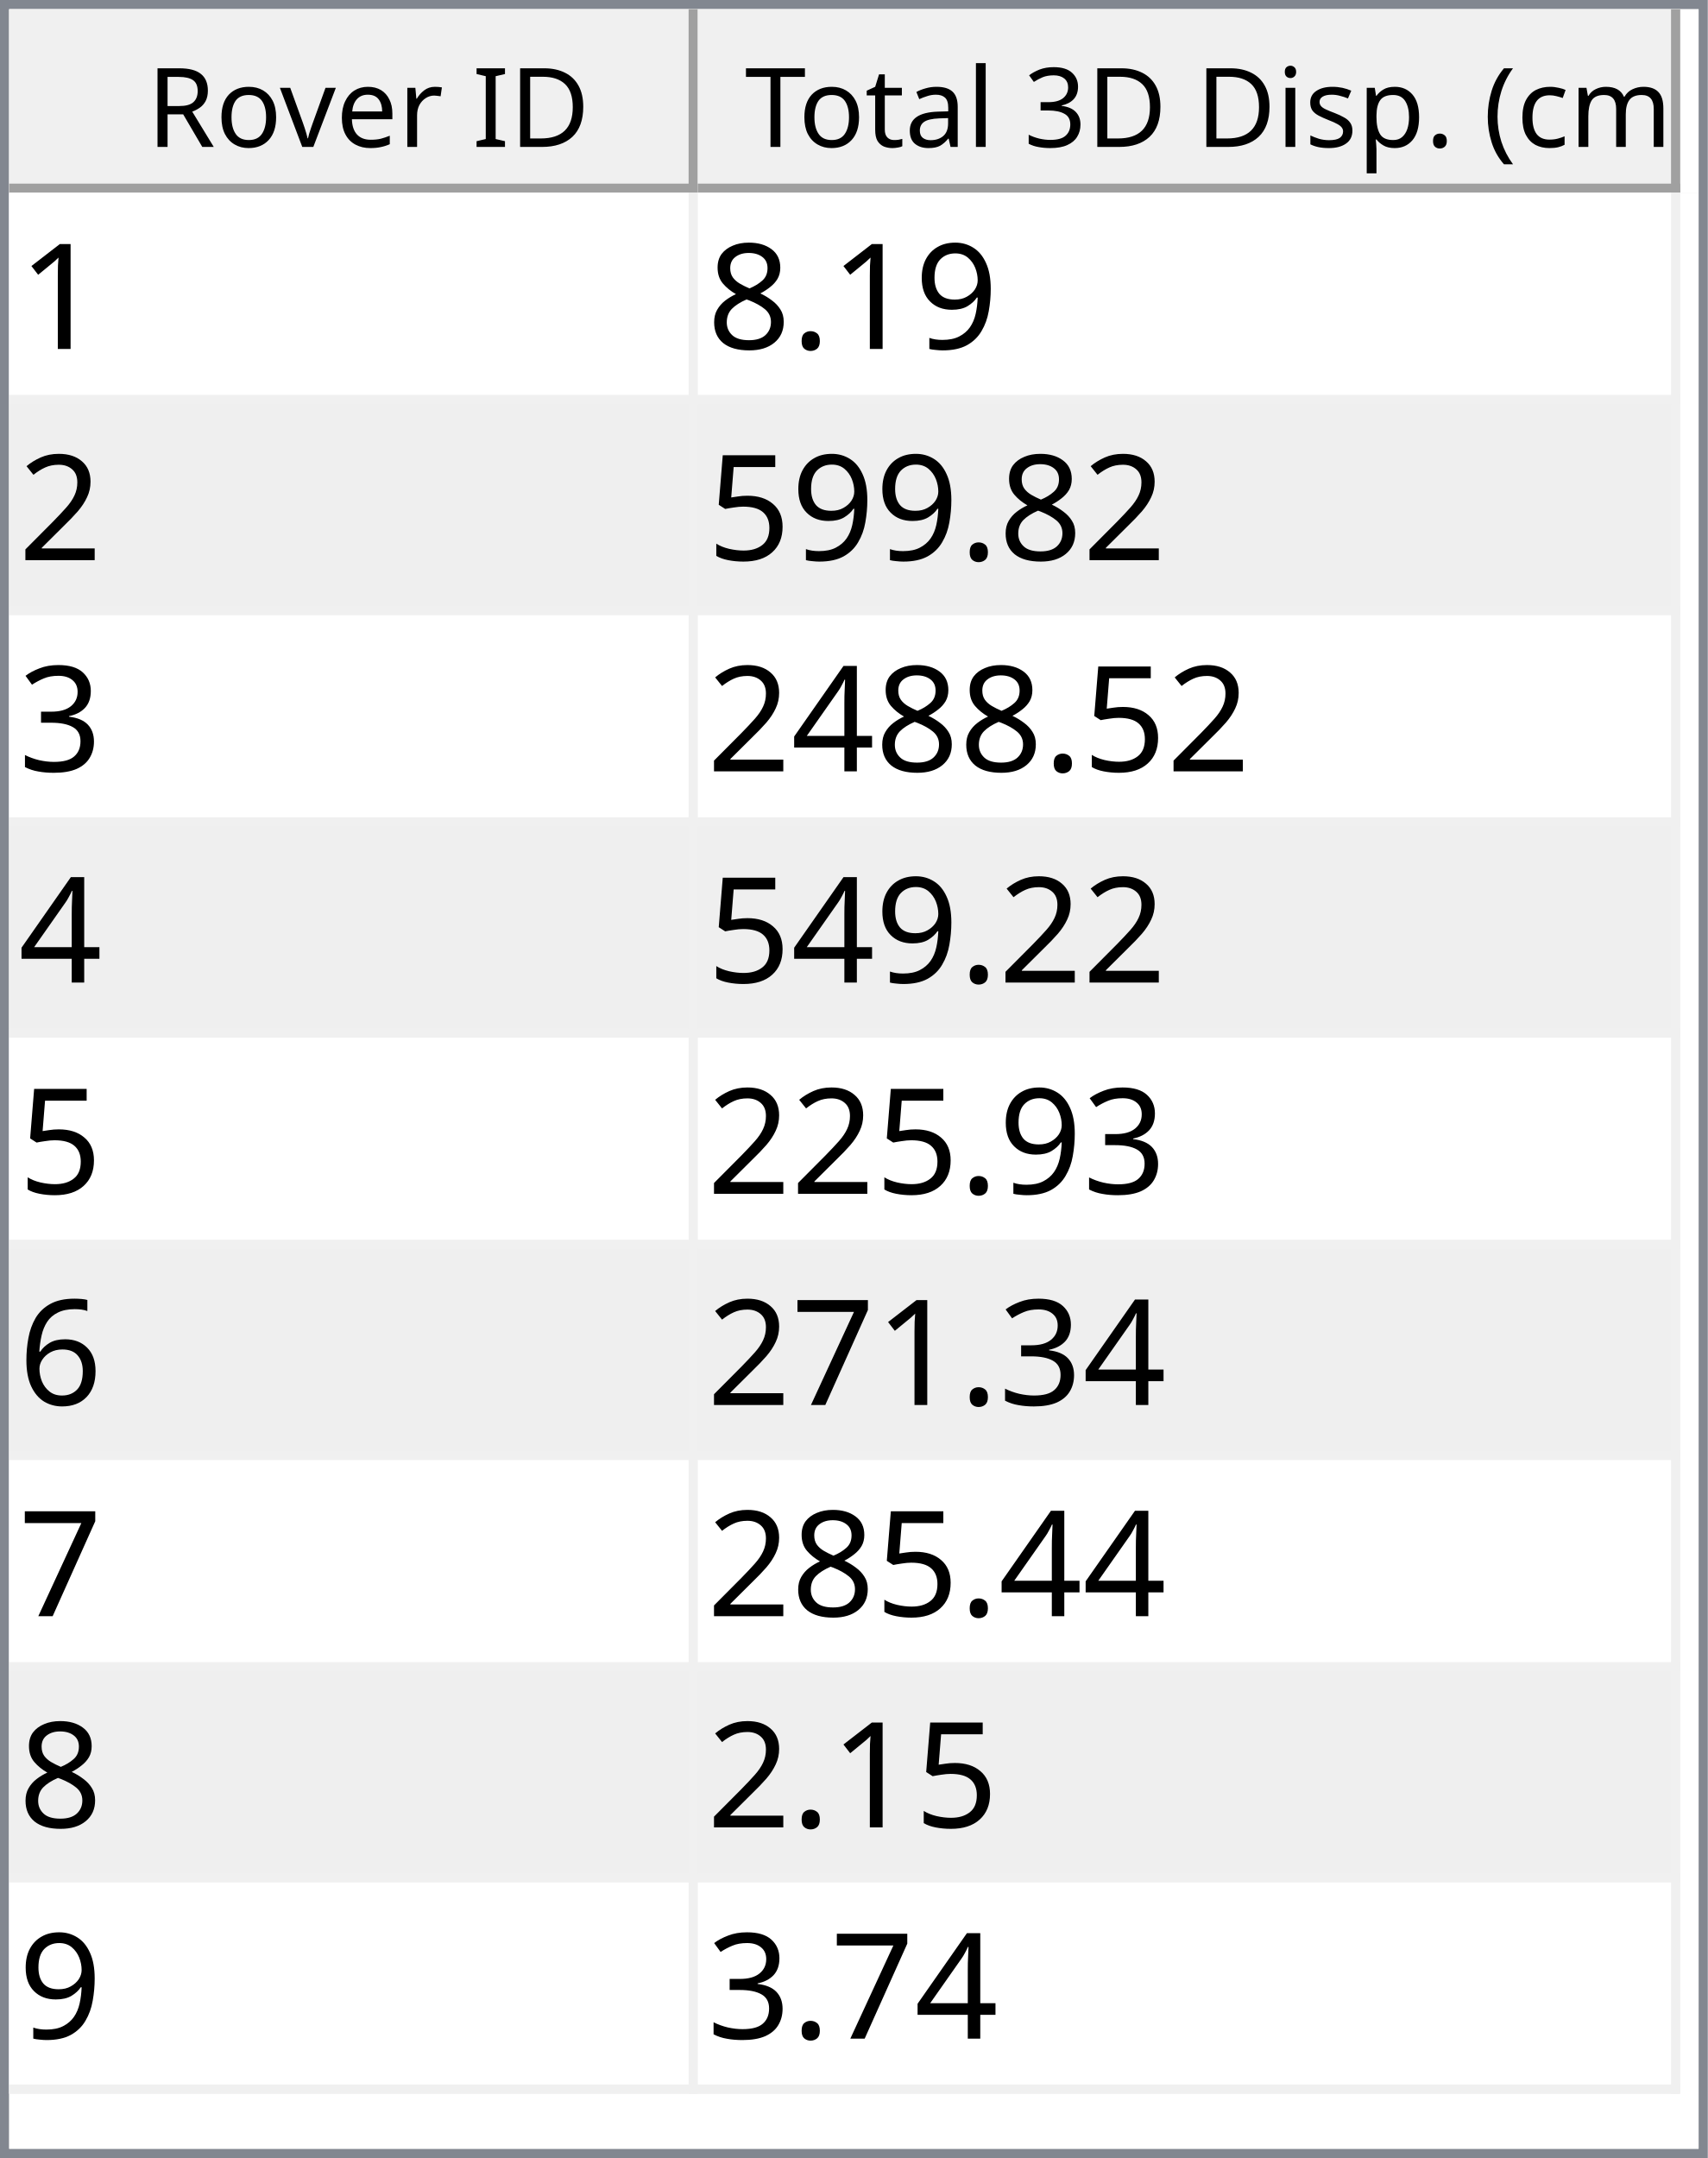
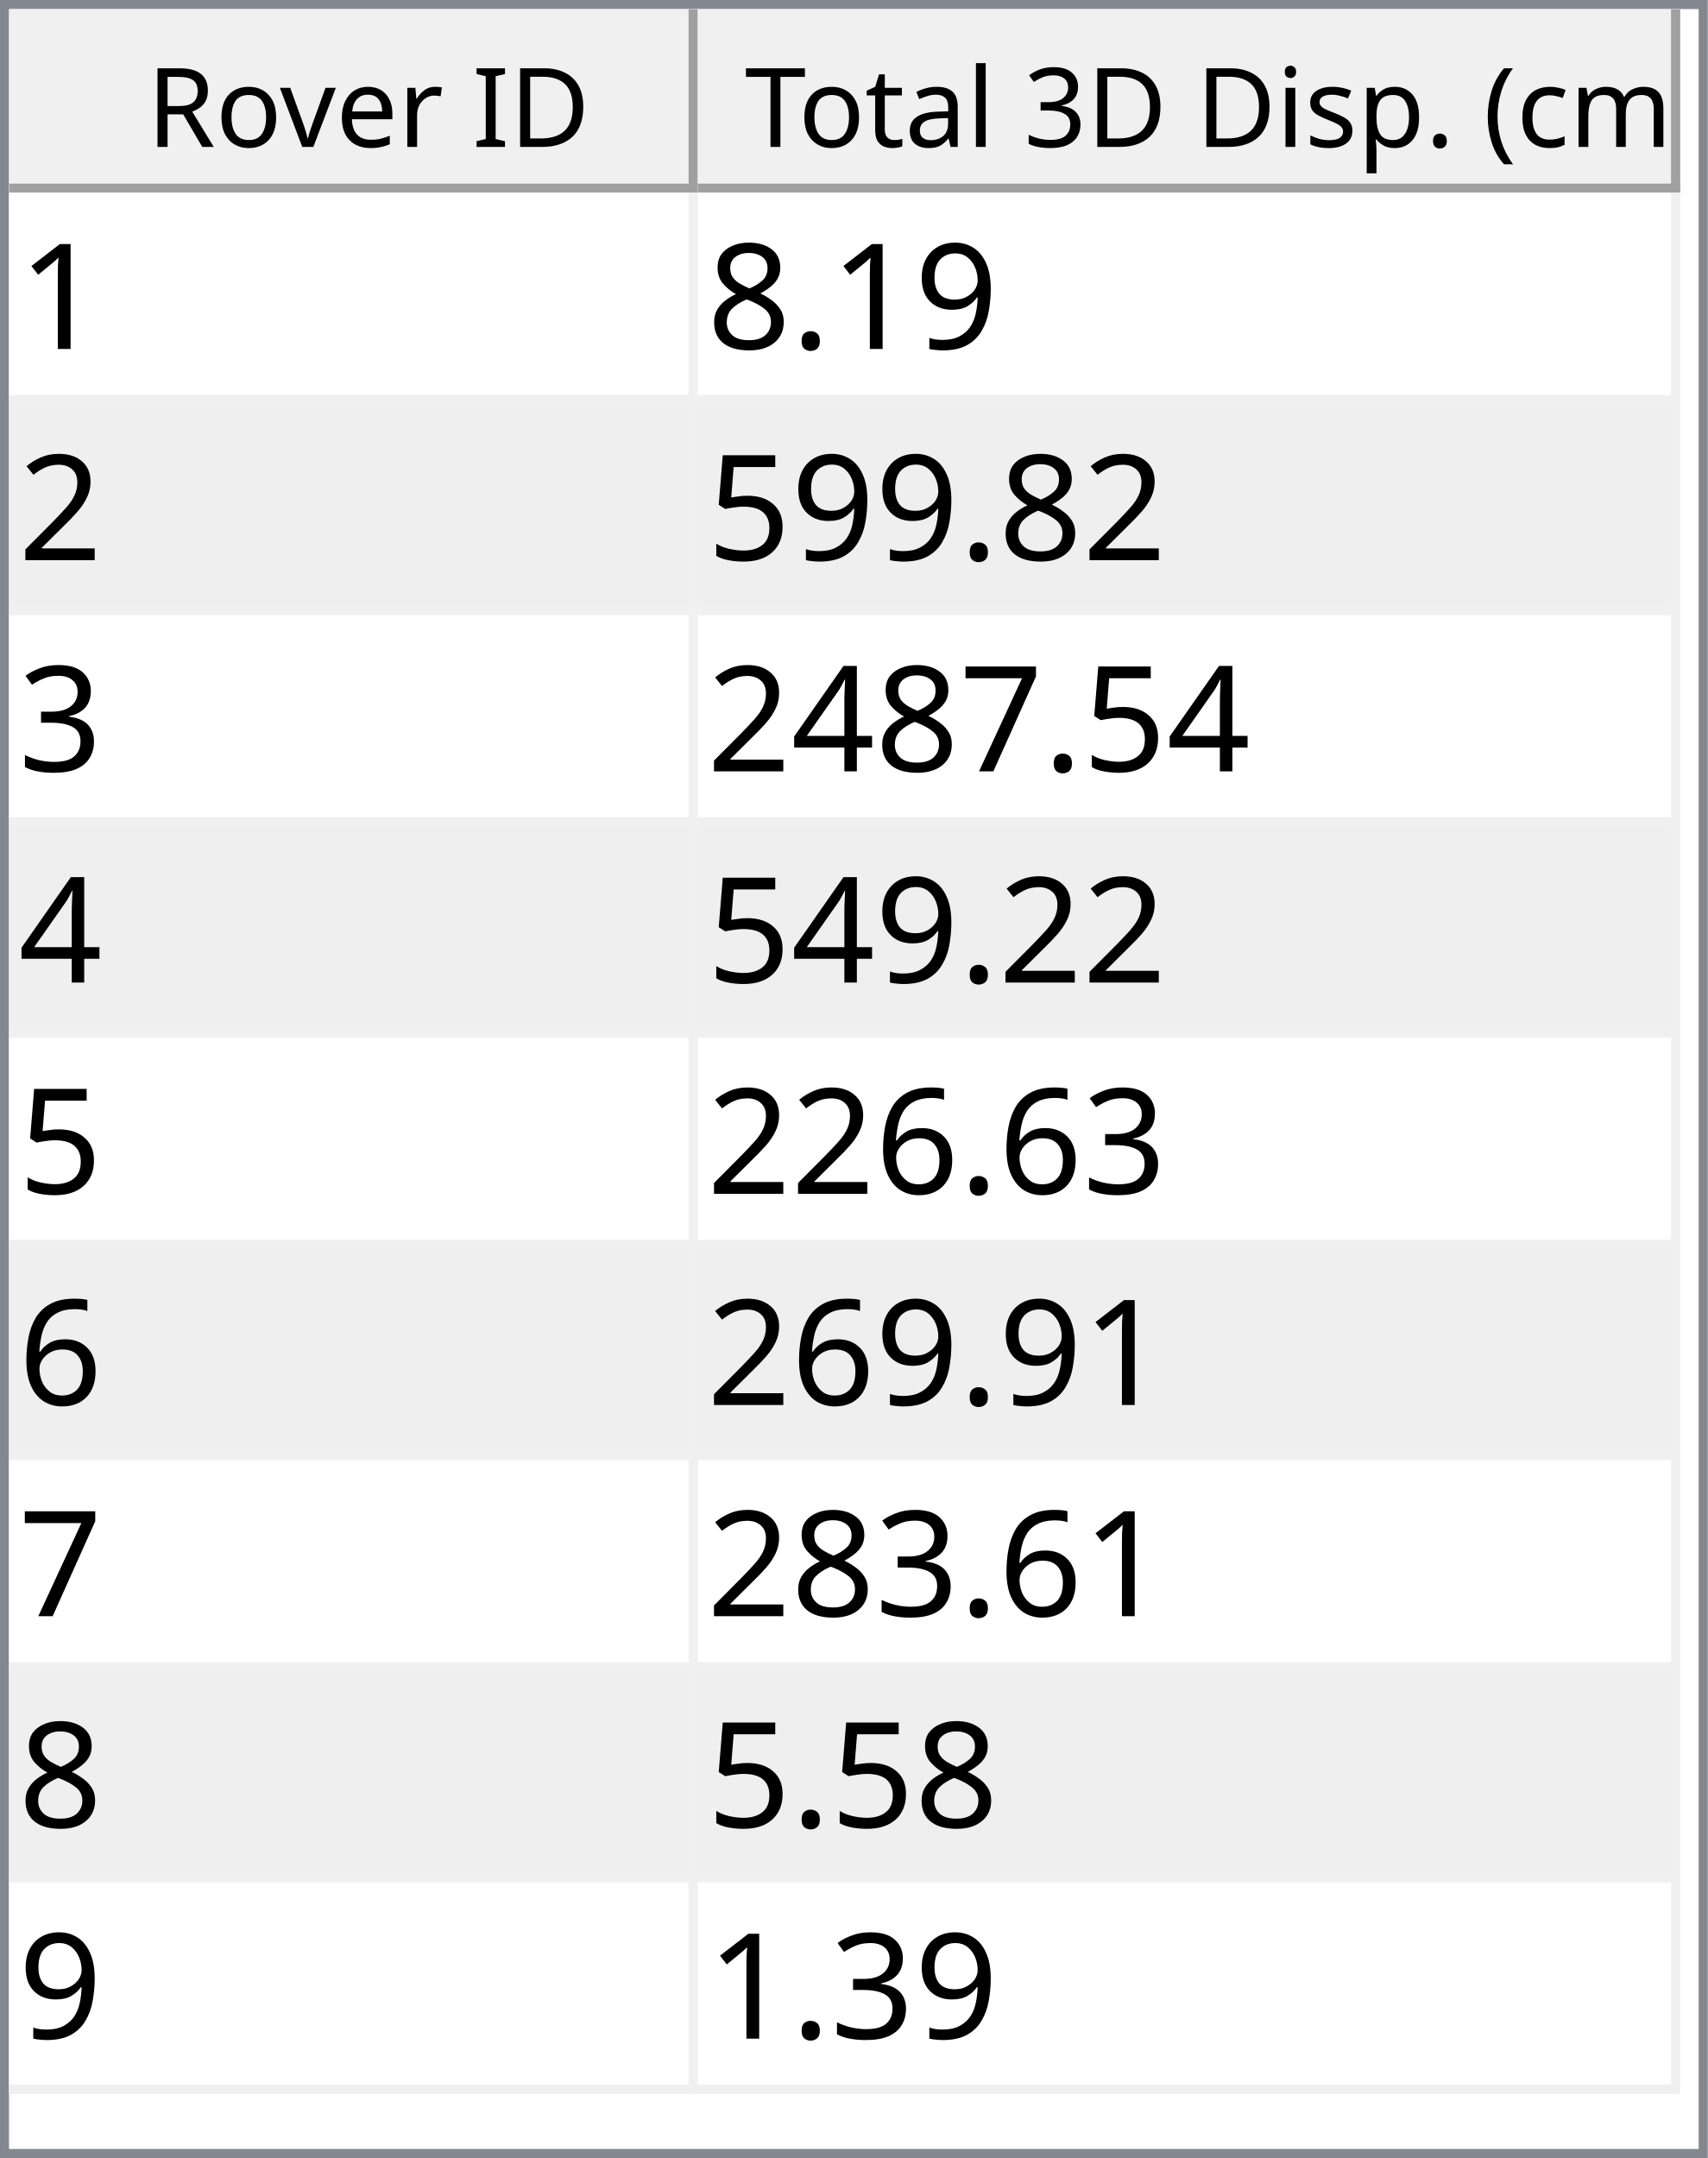
<svg xmlns="http://www.w3.org/2000/svg" style="fill-opacity:1; color-rendering:auto; color-interpolation:auto; text-rendering:auto; stroke:black; stroke-linecap:square; stroke-miterlimit:10; shape-rendering:auto; stroke-opacity:1; fill:black; stroke-dasharray:none; font-weight:normal; stroke-width:1; font-family:'Dialog'; font-style:normal; stroke-linejoin:miter; font-size:12px; stroke-dashoffset:0; image-rendering:auto;" width="186" height="235">
  <defs id="genericDefs" />
  <g>
    <defs id="defs1">
      <clipPath clipPathUnits="userSpaceOnUse" id="clipPath1">
        <path d="M0 0 L186 0 L186 235 L0 235 L0 0 Z" />
      </clipPath>
      <clipPath clipPathUnits="userSpaceOnUse" id="clipPath2">
        <path d="M0 0 L0 235 L186 235 L186 0 Z" />
      </clipPath>
      <clipPath clipPathUnits="userSpaceOnUse" id="clipPath3">
        <path d="M0 0 L0 20 L184 20 L184 0 Z" />
      </clipPath>
      <clipPath clipPathUnits="userSpaceOnUse" id="clipPath4">
        <path d="M0 0 L0 20 L75 20 L75 0 Z" />
      </clipPath>
      <clipPath clipPathUnits="userSpaceOnUse" id="clipPath5">
        <path d="M1 1 L1 19 L74 19 L74 1 Z" />
      </clipPath>
      <clipPath clipPathUnits="userSpaceOnUse" id="clipPath6">
        <path d="M0 0 L0 18 L73 18 L73 0 Z" />
      </clipPath>
      <clipPath clipPathUnits="userSpaceOnUse" id="clipPath7">
        <path d="M-0.5 -0.5 L-0.5 19.5 L74.5 19.5 L74.5 -0.5 Z" />
      </clipPath>
      <clipPath clipPathUnits="userSpaceOnUse" id="clipPath8">
        <path d="M0 0 L0 20 L107 20 L107 0 Z" />
      </clipPath>
      <clipPath clipPathUnits="userSpaceOnUse" id="clipPath9">
        <path d="M1 1 L1 19 L106 19 L106 1 Z" />
      </clipPath>
      <clipPath clipPathUnits="userSpaceOnUse" id="clipPath10">
        <path d="M0 0 L0 18 L105 18 L105 0 Z" />
      </clipPath>
      <clipPath clipPathUnits="userSpaceOnUse" id="clipPath11">
        <path d="M-0.5 -0.5 L-0.5 19.5 L106.5 19.5 L106.5 -0.5 Z" />
      </clipPath>
      <clipPath clipPathUnits="userSpaceOnUse" id="clipPath12">
        <path d="M0 0 L0 213 L184 213 L184 0 Z" />
      </clipPath>
      <clipPath clipPathUnits="userSpaceOnUse" id="clipPath13">
        <path d="M0 0 L0 207 L182 207 L182 0 Z" />
      </clipPath>
      <clipPath clipPathUnits="userSpaceOnUse" id="clipPath14">
        <path d="M-0.5 -0.5 L-0.5 206.5 L181.5 206.5 L181.5 -0.5 Z" />
      </clipPath>
      <clipPath clipPathUnits="userSpaceOnUse" id="clipPath15">
        <path d="M0 0 L0 22 L74 22 L74 0 Z" />
      </clipPath>
      <clipPath clipPathUnits="userSpaceOnUse" id="clipPath16">
        <path d="M0 0 L0 22 L106 22 L106 0 Z" />
      </clipPath>
      <font horiz-adv-x="64.551" id="font1">
        <font-face ascent="107.91" descent="25.098" units-per-em="100" style="font-style:normal; font-family:Segoe UI; font-weight:normal;" />
        <missing-glyph horiz-adv-x="64.551" d="M8.109 0 L8.109 68.266 L56.453 68.266 L56.453 0 L8.109 0 ZM15.328 7.234 L49.219 7.234 L49.219 61.031 L15.328 61.031 L15.328 7.234 Z" />
        <glyph unicode="D" horiz-adv-x="70.117" d="M9.188 0 L9.188 70.016 L28.516 70.016 Q65.531 70.016 65.531 35.891 Q65.531 19.672 55.25 9.836 Q44.969 0 27.734 0 L9.188 0 ZM17.391 62.594 L17.391 7.422 L27.828 7.422 Q41.609 7.422 49.273 14.797 Q56.938 22.172 56.938 35.688 Q56.938 62.594 28.328 62.594 L17.391 62.594 Z" />
        <glyph unicode="I" horiz-adv-x="26.611" d="M17.391 0 L9.188 0 L9.188 70.016 L17.391 70.016 L17.391 0 Z" />
        <glyph unicode=" " horiz-adv-x="27.393" d="" />
        <glyph unicode="r" horiz-adv-x="34.766" d="M34.188 41.891 Q32.078 43.5 28.125 43.5 Q23 43.5 19.555 38.672 Q16.109 33.844 16.109 25.484 L16.109 0 L8.109 0 L8.109 50 L16.109 50 L16.109 39.703 L16.312 39.703 Q18.016 44.969 21.531 47.922 Q25.047 50.875 29.391 50.875 Q32.516 50.875 34.188 50.203 L34.188 41.891 Z" />
        <glyph unicode="e" horiz-adv-x="52.295" d="M48.297 23 L12.984 23 Q13.188 14.656 17.484 10.109 Q21.781 5.562 29.297 5.562 Q37.75 5.562 44.828 11.141 L44.828 3.609 Q38.234 -1.172 27.391 -1.172 Q16.797 -1.172 10.742 5.641 Q4.688 12.453 4.688 24.812 Q4.688 36.469 11.305 43.82 Q17.922 51.172 27.734 51.172 Q37.547 51.172 42.922 44.828 Q48.297 38.484 48.297 27.203 L48.297 23 ZM40.094 29.781 Q40.047 36.719 36.75 40.578 Q33.453 44.438 27.594 44.438 Q21.922 44.438 17.969 40.383 Q14.016 36.328 13.094 29.781 L40.094 29.781 Z" />
        <glyph unicode="v" horiz-adv-x="47.9" d="M47.406 50 L27.484 0 L19.625 0 L0.688 50 L9.469 50 L22.172 13.672 Q23.578 9.672 23.922 6.688 L24.125 6.688 Q24.609 10.453 25.688 13.484 L38.969 50 L47.406 50 Z" />
        <glyph unicode="o" horiz-adv-x="58.594" d="M29 -1.172 Q17.922 -1.172 11.305 5.836 Q4.688 12.844 4.688 24.422 Q4.688 37.016 11.57 44.094 Q18.453 51.172 30.172 51.172 Q41.359 51.172 47.633 44.289 Q53.906 37.406 53.906 25.203 Q53.906 13.234 47.141 6.031 Q40.375 -1.172 29 -1.172 ZM29.594 44.438 Q21.875 44.438 17.383 39.188 Q12.891 33.938 12.891 24.703 Q12.891 15.828 17.43 10.695 Q21.969 5.562 29.594 5.562 Q37.359 5.562 41.531 10.594 Q45.703 15.625 45.703 24.906 Q45.703 34.281 41.531 39.359 Q37.359 44.438 29.594 44.438 Z" />
        <glyph unicode="R" horiz-adv-x="59.814" d="M59.375 0 L49.609 0 L37.891 19.625 Q36.281 22.359 34.766 24.289 Q33.25 26.219 31.664 27.438 Q30.078 28.656 28.25 29.219 Q26.422 29.781 24.125 29.781 L17.391 29.781 L17.391 0 L9.188 0 L9.188 70.016 L30.078 70.016 Q34.672 70.016 38.555 68.867 Q42.438 67.719 45.289 65.375 Q48.141 63.031 49.758 59.547 Q51.375 56.062 51.375 51.375 Q51.375 47.703 50.273 44.656 Q49.172 41.609 47.148 39.211 Q45.125 36.812 42.266 35.133 Q39.406 33.453 35.844 32.516 L35.844 32.328 Q37.594 31.547 38.891 30.547 Q40.188 29.547 41.359 28.18 Q42.531 26.812 43.68 25.078 Q44.828 23.344 46.234 21.047 L59.375 0 ZM17.391 62.594 L17.391 37.203 L28.516 37.203 Q31.594 37.203 34.203 38.133 Q36.812 39.062 38.719 40.797 Q40.625 42.531 41.703 45.047 Q42.781 47.562 42.781 50.688 Q42.781 56.297 39.141 59.445 Q35.5 62.594 28.609 62.594 L17.391 62.594 Z" />
        <glyph unicode=")" horiz-adv-x="30.176" d="M8.297 -15.922 L1.172 -15.922 Q16.406 2.344 16.406 26.812 Q16.406 51.469 1.078 70.016 L8.297 70.016 Q23.531 52.156 23.531 26.703 Q23.531 1.375 8.297 -15.922 Z" />
        <glyph unicode="m" horiz-adv-x="86.133" d="M79.109 0 L71.094 0 L71.094 28.719 Q71.094 37.016 68.531 40.727 Q65.969 44.438 59.906 44.438 Q54.781 44.438 51.195 39.75 Q47.609 35.062 47.609 28.516 L47.609 0 L39.594 0 L39.594 29.688 Q39.594 44.438 28.219 44.438 Q22.953 44.438 19.531 40.016 Q16.109 35.594 16.109 28.516 L16.109 0 L8.109 0 L8.109 50 L16.109 50 L16.109 42.094 L16.312 42.094 Q21.625 51.172 31.844 51.172 Q36.969 51.172 40.773 48.312 Q44.578 45.453 46 40.828 Q51.562 51.172 62.594 51.172 Q79.109 51.172 79.109 30.812 L79.109 0 Z" />
        <glyph unicode="c" horiz-adv-x="46.191" d="M42.188 2.297 Q36.422 -1.172 28.516 -1.172 Q17.828 -1.172 11.258 5.789 Q4.688 12.75 4.688 23.828 Q4.688 36.188 11.766 43.68 Q18.844 51.172 30.672 51.172 Q37.25 51.172 42.281 48.734 L42.281 40.531 Q36.719 44.438 30.375 44.438 Q22.703 44.438 17.797 38.945 Q12.891 33.453 12.891 24.516 Q12.891 15.719 17.508 10.641 Q22.125 5.562 29.891 5.562 Q36.422 5.562 42.188 9.906 L42.188 2.297 Z" />
        <glyph unicode="(" horiz-adv-x="30.176" d="M29.109 -15.922 L21.969 -15.922 Q6.844 1.375 6.844 26.703 Q6.844 52.156 21.969 70.016 L29.203 70.016 Q13.875 51.469 13.875 26.812 Q13.875 2.344 29.109 -15.922 Z" />
        <glyph unicode="." horiz-adv-x="21.68" d="M10.891 -1.078 Q8.641 -1.078 7.055 0.539 Q5.469 2.156 5.469 4.391 Q5.469 6.641 7.055 8.273 Q8.641 9.906 10.891 9.906 Q13.188 9.906 14.797 8.273 Q16.406 6.641 16.406 4.391 Q16.406 2.156 14.797 0.539 Q13.188 -1.078 10.891 -1.078 Z" />
        <glyph unicode="p" horiz-adv-x="58.789" d="M16.312 7.234 L16.109 7.234 L16.109 -23 L8.109 -23 L8.109 50 L16.109 50 L16.109 41.219 L16.312 41.219 Q22.219 51.172 33.594 51.172 Q43.266 51.172 48.688 44.461 Q54.109 37.75 54.109 26.469 Q54.109 13.922 48 6.375 Q41.891 -1.172 31.297 -1.172 Q21.578 -1.172 16.312 7.234 ZM16.109 27.391 L16.109 20.406 Q16.109 14.203 20.141 9.883 Q24.172 5.562 30.375 5.562 Q37.641 5.562 41.773 11.133 Q45.906 16.703 45.906 26.609 Q45.906 34.969 42.047 39.703 Q38.188 44.438 31.594 44.438 Q24.609 44.438 20.359 39.578 Q16.109 34.719 16.109 27.391 Z" />
        <glyph unicode="s" horiz-adv-x="42.432" d="M5.078 1.812 L5.078 10.406 Q11.625 5.562 19.484 5.562 Q30.031 5.562 30.031 12.594 Q30.031 14.594 29.125 15.992 Q28.219 17.391 26.68 18.461 Q25.141 19.531 23.07 20.383 Q21 21.234 18.609 22.172 Q15.281 23.484 12.766 24.828 Q10.25 26.172 8.57 27.859 Q6.891 29.547 6.031 31.695 Q5.172 33.844 5.172 36.719 Q5.172 40.234 6.789 42.945 Q8.406 45.656 11.086 47.484 Q13.766 49.312 17.211 50.242 Q20.656 51.172 24.312 51.172 Q30.812 51.172 35.938 48.922 L35.938 40.828 Q30.422 44.438 23.25 44.438 Q21 44.438 19.195 43.922 Q17.391 43.406 16.094 42.477 Q14.797 41.547 14.086 40.258 Q13.375 38.969 13.375 37.406 Q13.375 35.453 14.086 34.133 Q14.797 32.812 16.164 31.789 Q17.531 30.766 19.484 29.938 Q21.438 29.109 23.922 28.125 Q27.25 26.859 29.883 25.516 Q32.516 24.172 34.375 22.484 Q36.234 20.797 37.234 18.602 Q38.234 16.406 38.234 13.375 Q38.234 9.672 36.602 6.938 Q34.969 4.203 32.234 2.398 Q29.5 0.594 25.93 -0.289 Q22.359 -1.172 18.453 -1.172 Q10.75 -1.172 5.078 1.812 Z" />
        <glyph unicode="i" horiz-adv-x="24.219" d="M12.203 62.703 Q10.062 62.703 8.547 64.164 Q7.031 65.625 7.031 67.875 Q7.031 70.125 8.547 71.609 Q10.062 73.094 12.203 73.094 Q14.406 73.094 15.945 71.609 Q17.484 70.125 17.484 67.875 Q17.484 65.719 15.945 64.211 Q14.406 62.703 12.203 62.703 ZM16.109 0 L8.109 0 L8.109 50 L16.109 50 L16.109 0 Z" />
        <glyph unicode="3" horiz-adv-x="53.906" d="M46.531 19.828 Q46.531 15.094 44.75 11.211 Q42.969 7.328 39.719 4.57 Q36.469 1.812 31.93 0.297 Q27.391 -1.219 21.922 -1.219 Q11.922 -1.219 6 2.594 L6 11.188 Q13.094 5.609 22.219 5.609 Q25.875 5.609 28.828 6.539 Q31.781 7.469 33.906 9.227 Q36.031 10.984 37.18 13.477 Q38.328 15.969 38.328 19.094 Q38.328 32.812 18.797 32.812 L12.984 32.812 L12.984 39.594 L18.5 39.594 Q35.797 39.594 35.797 52.484 Q35.797 64.406 22.609 64.406 Q15.188 64.406 8.688 59.422 L8.688 67.188 Q15.375 71.188 24.609 71.188 Q29 71.188 32.57 69.969 Q36.141 68.75 38.68 66.555 Q41.219 64.359 42.609 61.281 Q44 58.203 44 54.5 Q44 40.672 30.031 36.719 L30.031 36.531 Q33.594 36.141 36.625 34.797 Q39.656 33.453 41.852 31.305 Q44.047 29.156 45.289 26.25 Q46.531 23.344 46.531 19.828 Z" />
        <glyph unicode="l" horiz-adv-x="24.219" d="M16.109 0 L8.109 0 L8.109 74.031 L16.109 74.031 L16.109 0 Z" />
        <glyph unicode="a" horiz-adv-x="50.879" d="M43.891 0 L35.891 0 L35.891 7.812 L35.688 7.812 Q30.469 -1.172 20.312 -1.172 Q12.844 -1.172 8.617 2.781 Q4.391 6.734 4.391 13.281 Q4.391 27.297 20.906 29.594 L35.891 31.688 Q35.891 44.438 25.594 44.438 Q16.547 44.438 9.281 38.281 L9.281 46.484 Q16.656 51.172 26.266 51.172 Q43.891 51.172 43.891 32.516 L43.891 0 ZM35.891 25.297 L23.828 23.641 Q18.266 22.859 15.43 20.875 Q12.594 18.891 12.594 13.875 Q12.594 10.203 15.211 7.883 Q17.828 5.562 22.172 5.562 Q28.125 5.562 32.008 9.742 Q35.891 13.922 35.891 20.312 L35.891 25.297 Z" />
        <glyph unicode="t" horiz-adv-x="33.887" d="M31.297 0.484 Q28.469 -1.078 23.828 -1.078 Q10.688 -1.078 10.688 13.578 L10.688 43.172 L2.094 43.172 L2.094 50 L10.688 50 L10.688 62.203 L18.703 64.797 L18.703 50 L31.297 50 L31.297 43.172 L18.703 43.172 L18.703 14.984 Q18.703 9.969 20.414 7.82 Q22.125 5.672 26.078 5.672 Q29.109 5.672 31.297 7.328 L31.297 0.484 Z" />
        <glyph unicode="T" horiz-adv-x="52.393" d="M50.594 62.594 L30.375 62.594 L30.375 0 L22.172 0 L22.172 62.594 L2 62.594 L2 70.016 L50.594 70.016 L50.594 62.594 Z" />
      </font>
      <font horiz-adv-x="75.0" id="font2">
        <font-face ascent="100.537" descent="21.973" units-per-em="100" style="font-style:normal; font-family:sans-serif; font-weight:normal;" />
        <missing-glyph horiz-adv-x="75.0" d="M12.5 0 L12.5 62.5 L62.5 62.5 L62.5 0 L12.5 0 ZM14.062 1.562 L60.938 1.562 L60.938 60.938 L14.062 60.938 L14.062 1.562 Z" />
        <glyph unicode="1" horiz-adv-x="55.615" d="M37.25 0 L28.469 0 L28.469 56 Q25.297 52.984 20.141 49.953 Q14.984 46.922 10.891 45.406 L10.891 53.906 Q18.266 57.375 23.781 62.305 Q29.297 67.234 31.594 71.875 L37.25 71.875 L37.25 0 Z" />
        <glyph unicode="9" horiz-adv-x="55.615" d="M5.469 16.547 L13.922 17.328 Q14.984 11.375 18.016 8.688 Q21.047 6 25.781 6 Q29.828 6 32.883 7.859 Q35.938 9.719 37.891 12.82 Q39.844 15.922 41.164 21.195 Q42.484 26.469 42.484 31.938 Q42.484 32.516 42.438 33.688 Q39.797 29.5 35.234 26.883 Q30.672 24.266 25.344 24.266 Q16.453 24.266 10.305 30.711 Q4.156 37.156 4.156 47.703 Q4.156 58.594 10.578 65.234 Q17 71.875 26.656 71.875 Q33.641 71.875 39.43 68.117 Q45.219 64.359 48.219 57.398 Q51.219 50.438 51.219 37.25 Q51.219 23.531 48.242 15.406 Q45.266 7.281 39.383 3.031 Q33.5 -1.219 25.594 -1.219 Q17.188 -1.219 11.867 3.445 Q6.547 8.109 5.469 16.547 ZM41.453 48.141 Q41.453 55.719 37.43 60.156 Q33.406 64.594 27.734 64.594 Q21.875 64.594 17.531 59.812 Q13.188 55.031 13.188 47.406 Q13.188 40.578 17.312 36.305 Q21.438 32.031 27.484 32.031 Q33.594 32.031 37.523 36.305 Q41.453 40.578 41.453 48.141 Z" />
        <glyph unicode="." horiz-adv-x="27.783" d="M9.078 0 L9.078 10.016 L19.094 10.016 L19.094 0 L9.078 0 Z" />
        <glyph unicode="8" horiz-adv-x="55.615" d="M17.672 38.812 Q12.203 40.828 9.57 44.539 Q6.938 48.25 6.938 53.422 Q6.938 61.234 12.555 66.555 Q18.172 71.875 27.484 71.875 Q36.859 71.875 42.578 66.43 Q48.297 60.984 48.297 53.172 Q48.297 48.188 45.68 44.508 Q43.062 40.828 37.75 38.812 Q44.344 36.672 47.781 31.883 Q51.219 27.094 51.219 20.453 Q51.219 11.281 44.727 5.031 Q38.234 -1.219 27.641 -1.219 Q17.047 -1.219 10.547 5.055 Q4.047 11.328 4.047 20.703 Q4.047 27.688 7.594 32.398 Q11.141 37.109 17.672 38.812 ZM15.922 53.719 Q15.922 48.641 19.195 45.414 Q22.469 42.188 27.688 42.188 Q32.766 42.188 36.016 45.383 Q39.266 48.578 39.266 53.219 Q39.266 58.062 35.914 61.359 Q32.562 64.656 27.594 64.656 Q22.562 64.656 19.242 61.43 Q15.922 58.203 15.922 53.719 ZM13.094 20.656 Q13.094 16.891 14.875 13.375 Q16.656 9.859 20.172 7.93 Q23.688 6 27.734 6 Q34.031 6 38.133 10.055 Q42.234 14.109 42.234 20.359 Q42.234 26.703 38.016 30.859 Q33.797 35.016 27.438 35.016 Q21.234 35.016 17.164 30.914 Q13.094 26.812 13.094 20.656 Z" />
        <glyph unicode="2" horiz-adv-x="55.615" d="M50.344 8.453 L50.344 0 L3.031 0 Q2.938 3.172 4.047 6.109 Q5.859 10.938 9.836 15.625 Q13.812 20.312 21.344 26.469 Q33.016 36.031 37.117 41.625 Q41.219 47.219 41.219 52.203 Q41.219 57.422 37.477 61.008 Q33.734 64.594 27.734 64.594 Q21.391 64.594 17.578 60.789 Q13.766 56.984 13.719 50.25 L4.688 51.172 Q5.609 61.281 11.664 66.578 Q17.719 71.875 27.938 71.875 Q38.234 71.875 44.242 66.164 Q50.25 60.453 50.25 52 Q50.25 47.703 48.492 43.555 Q46.734 39.406 42.656 34.812 Q38.578 30.219 29.109 22.219 Q21.188 15.578 18.945 13.211 Q16.703 10.844 15.234 8.453 L50.344 8.453 Z" />
        <glyph unicode="5" horiz-adv-x="55.615" d="M4.156 18.75 L13.375 19.531 Q14.406 12.797 18.141 9.398 Q21.875 6 27.156 6 Q33.5 6 37.891 10.789 Q42.281 15.578 42.281 23.484 Q42.281 31 38.062 35.352 Q33.844 39.703 27 39.703 Q22.75 39.703 19.336 37.773 Q15.922 35.844 13.969 32.766 L5.719 33.844 L12.641 70.609 L48.25 70.609 L48.25 62.203 L19.672 62.203 L15.828 42.969 Q22.266 47.469 29.344 47.469 Q38.719 47.469 45.164 40.969 Q51.609 34.469 51.609 24.266 Q51.609 14.547 45.953 7.469 Q39.062 -1.219 27.156 -1.219 Q17.391 -1.219 11.211 4.25 Q5.031 9.719 4.156 18.75 Z" />
        <glyph unicode="3" horiz-adv-x="55.615" d="M4.203 18.891 L12.984 20.062 Q14.5 12.594 18.141 9.297 Q21.781 6 27 6 Q33.203 6 37.477 10.297 Q41.75 14.594 41.75 20.953 Q41.75 27 37.797 30.93 Q33.844 34.859 27.734 34.859 Q25.25 34.859 21.531 33.891 L22.516 41.609 Q23.391 41.5 23.922 41.5 Q29.547 41.5 34.039 44.43 Q38.531 47.359 38.531 53.469 Q38.531 58.297 35.258 61.477 Q31.984 64.656 26.812 64.656 Q21.688 64.656 18.266 61.43 Q14.844 58.203 13.875 51.766 L5.078 53.328 Q6.688 62.156 12.398 67.016 Q18.109 71.875 26.609 71.875 Q32.469 71.875 37.398 69.359 Q42.328 66.844 44.945 62.5 Q47.562 58.156 47.562 53.266 Q47.562 48.641 45.07 44.828 Q42.578 41.016 37.703 38.766 Q44.047 37.312 47.562 32.695 Q51.078 28.078 51.078 21.141 Q51.078 11.766 44.242 5.25 Q37.406 -1.266 26.953 -1.266 Q17.531 -1.266 11.305 4.352 Q5.078 9.969 4.203 18.891 Z" />
+         <glyph unicode="7" horiz-adv-x="55.615" d="M4.734 62.203 L4.734 70.656 L51.078 70.656 L51.078 63.812 Q44.234 56.547 37.523 44.484 Q30.812 32.422 27.156 19.672 Q24.516 10.688 23.781 0 L14.75 0 Q14.891 8.453 18.062 20.414 Q21.234 32.375 27.172 43.484 Q33.109 54.594 39.797 62.203 L4.734 62.203 Z" />
        <glyph unicode="4" horiz-adv-x="55.615" d="M32.328 0 L32.328 17.141 L1.266 17.141 L1.266 25.203 L33.938 71.578 L41.109 71.578 L41.109 25.203 L50.781 25.203 L50.781 17.141 L41.109 17.141 L41.109 0 L32.328 0 ZM32.328 25.203 L32.328 57.469 L9.906 25.203 L32.328 25.203 Z" />
        <glyph unicode="6" horiz-adv-x="55.615" d="M49.75 54.047 L41.016 53.375 Q39.844 58.547 37.703 60.891 Q34.125 64.656 28.906 64.656 Q24.703 64.656 21.531 62.312 Q17.391 59.281 14.992 53.469 Q12.594 47.656 12.5 36.922 Q15.672 41.75 20.266 44.094 Q24.859 46.438 29.891 46.438 Q38.672 46.438 44.852 39.969 Q51.031 33.5 51.031 23.25 Q51.031 16.5 48.125 10.719 Q45.219 4.938 40.141 1.859 Q35.062 -1.219 28.609 -1.219 Q17.625 -1.219 10.695 6.859 Q3.766 14.938 3.766 33.5 Q3.766 54.25 11.422 63.672 Q18.109 71.875 29.438 71.875 Q37.891 71.875 43.289 67.141 Q48.688 62.406 49.75 54.047 ZM13.875 23.188 Q13.875 18.656 15.797 14.508 Q17.719 10.359 21.188 8.18 Q24.656 6 28.469 6 Q34.031 6 38.039 10.492 Q42.047 14.984 42.047 22.703 Q42.047 30.125 38.086 34.398 Q34.125 38.672 28.125 38.672 Q22.172 38.672 18.023 34.398 Q13.875 30.125 13.875 23.188 Z" />
-         <glyph unicode="7" horiz-adv-x="55.615" d="M4.734 62.203 L4.734 70.656 L51.078 70.656 L51.078 63.812 Q44.234 56.547 37.523 44.484 Q30.812 32.422 27.156 19.672 Q24.516 10.688 23.781 0 L14.75 0 Q14.891 8.453 18.062 20.414 Q21.234 32.375 27.172 43.484 Q33.109 54.594 39.797 62.203 L4.734 62.203 Z" />
      </font>
    </defs>
    <g style="fill:white; stroke:white;">
      <rect x="0" y="0" width="186" style="clip-path:url(#clipPath1); stroke:none;" height="235" />
    </g>
    <g style="fill:white; text-rendering:optimizeSpeed; color-rendering:optimizeSpeed; image-rendering:optimizeSpeed; shape-rendering:crispEdges; stroke:white; color-interpolation:sRGB;">
      <rect x="0" width="186" height="235" y="0" style="stroke:none;" />
      <path style="stroke:none;" d="M0 235 L186 235 L186 0 L0 0 Z" />
    </g>
    <g style="fill:rgb(240,240,240); font-family:'Segoe UI'; stroke:rgb(240,240,240);">
      <rect x="0" y="0" width="186" style="clip-path:url(#clipPath2); stroke:none;" height="235" />
    </g>
    <g style="fill:rgb(130,135,144); font-family:'Segoe UI'; stroke:rgb(130,135,144);">
      <path d="M0 0 L186 0 L186 235 L0 235 L0 0 ZM1 1 L185 1 L185 234 L1 234 L1 1 Z" style="fill-rule:evenodd; clip-path:url(#clipPath2); stroke:none;" />
    </g>
    <g style="fill:white; font-family:'Segoe UI'; stroke:white;" transform="translate(1,1)">
      <rect x="0" y="0" width="184" style="clip-path:url(#clipPath3); stroke:none;" height="20" />
    </g>
    <g style="fill:rgb(240,240,240); font-family:'Segoe UI'; stroke:rgb(240,240,240);" transform="translate(1,1)">
      <rect x="0" y="0" width="75" style="clip-path:url(#clipPath4); stroke:none;" height="20" />
    </g>
    <g style="font-family:'Segoe UI';" transform="translate(2,2)">
      <text x="14" xml:space="preserve" y="14" style="clip-path:url(#clipPath6); stroke:none;">Rover ID</text>
    </g>
    <g style="fill:rgb(160,160,160); font-family:'Segoe UI'; stroke:rgb(160,160,160); stroke-linejoin:bevel;" transform="translate(1.5,1.5)">
      <line x1="74" x2="74" y1="0" style="fill:none; clip-path:url(#clipPath7);" y2="19" />
    </g>
    <g style="fill:rgb(160,160,160); font-family:'Segoe UI'; stroke:rgb(160,160,160); stroke-linejoin:bevel;" transform="matrix(1,0,0,1,1,1) translate(0.5,0.5)">
      <line x1="0" x2="74" y1="19" style="fill:none; clip-path:url(#clipPath7);" y2="19" />
    </g>
    <g style="fill:rgb(240,240,240); font-family:'Segoe UI'; stroke:rgb(240,240,240);" transform="translate(76,1)">
      <rect x="0" y="0" width="107" style="clip-path:url(#clipPath8); stroke:none;" height="20" />
    </g>
    <g style="font-family:'Segoe UI';" transform="translate(77,2)">
      <text x="1" xml:space="preserve" y="14" style="clip-path:url(#clipPath10); stroke:none;"> Total 3D Disp. (cm)</text>
    </g>
    <g style="fill:rgb(160,160,160); font-family:'Segoe UI'; stroke:rgb(160,160,160); stroke-linejoin:bevel;" transform="translate(76.5,1.5)">
      <line x1="106" x2="106" y1="0" style="fill:none; clip-path:url(#clipPath11);" y2="19" />
    </g>
    <g style="fill:rgb(160,160,160); font-family:'Segoe UI'; stroke:rgb(160,160,160); stroke-linejoin:bevel;" transform="matrix(1,0,0,1,76,1) translate(0.5,0.5)">
      <line x1="0" x2="106" y1="19" style="fill:none; clip-path:url(#clipPath11);" y2="19" />
    </g>
    <g style="fill:white; font-family:'Segoe UI'; stroke:white;" transform="translate(1,21)">
      <rect x="0" y="0" width="184" style="clip-path:url(#clipPath12); stroke:none;" height="213" />
    </g>
    <g style="fill:rgb(240,240,240); font-size:16px; font-family:sans-serif; stroke:rgb(240,240,240);" transform="translate(1,21)">
      <rect x="0" y="0" width="182" style="clip-path:url(#clipPath13); stroke:none;" height="207" />
      <line transform="translate(0.5,0.5)" x1="0" x2="181" y1="22" style="clip-path:url(#clipPath14); fill:none; stroke-linejoin:bevel;" y2="22" />
    </g>
    <g transform="matrix(1,0,0,1,1,21) translate(0.5,0.5)" style="fill:rgb(240,240,240); font-size:16px; font-family:sans-serif; stroke:rgb(240,240,240); stroke-linejoin:bevel;">
      <line x1="0" x2="181" y1="45" style="fill:none; clip-path:url(#clipPath14);" y2="45" />
    </g>
    <g transform="matrix(1,0,0,1,1,21) translate(0.5,0.5)" style="fill:rgb(240,240,240); font-size:16px; font-family:sans-serif; stroke:rgb(240,240,240); stroke-linejoin:bevel;">
      <line x1="0" x2="181" y1="68" style="fill:none; clip-path:url(#clipPath14);" y2="68" />
    </g>
    <g transform="matrix(1,0,0,1,1,21) translate(0.5,0.5)" style="fill:rgb(240,240,240); font-size:16px; font-family:sans-serif; stroke:rgb(240,240,240); stroke-linejoin:bevel;">
      <line x1="0" x2="181" y1="91" style="fill:none; clip-path:url(#clipPath14);" y2="91" />
    </g>
    <g transform="matrix(1,0,0,1,1,21) translate(0.5,0.5)" style="fill:rgb(240,240,240); font-size:16px; font-family:sans-serif; stroke:rgb(240,240,240); stroke-linejoin:bevel;">
      <line x1="0" x2="181" y1="114" style="fill:none; clip-path:url(#clipPath14);" y2="114" />
    </g>
    <g transform="matrix(1,0,0,1,1,21) translate(0.5,0.5)" style="fill:rgb(240,240,240); font-size:16px; font-family:sans-serif; stroke:rgb(240,240,240); stroke-linejoin:bevel;">
      <line x1="0" x2="181" y1="137" style="fill:none; clip-path:url(#clipPath14);" y2="137" />
    </g>
    <g transform="matrix(1,0,0,1,1,21) translate(0.5,0.5)" style="fill:rgb(240,240,240); font-size:16px; font-family:sans-serif; stroke:rgb(240,240,240); stroke-linejoin:bevel;">
      <line x1="0" x2="181" y1="160" style="fill:none; clip-path:url(#clipPath14);" y2="160" />
    </g>
    <g transform="matrix(1,0,0,1,1,21) translate(0.5,0.5)" style="fill:rgb(240,240,240); font-size:16px; font-family:sans-serif; stroke:rgb(240,240,240); stroke-linejoin:bevel;">
      <line x1="0" x2="181" y1="183" style="fill:none; clip-path:url(#clipPath14);" y2="183" />
    </g>
    <g transform="matrix(1,0,0,1,1,21) translate(0.5,0.5)" style="fill:rgb(240,240,240); font-size:16px; font-family:sans-serif; stroke:rgb(240,240,240); stroke-linejoin:bevel;">
      <line x1="0" x2="181" y1="206" style="fill:none; clip-path:url(#clipPath14);" y2="206" />
    </g>
    <g transform="matrix(1,0,0,1,1,21) translate(0.5,0.5)" style="fill:rgb(240,240,240); font-size:16px; font-family:sans-serif; stroke:rgb(240,240,240); stroke-linejoin:bevel;">
      <line x1="74" x2="74" y1="0" style="fill:none; clip-path:url(#clipPath14);" y2="206" />
    </g>
    <g transform="matrix(1,0,0,1,1,21) translate(0.5,0.5)" style="fill:rgb(240,240,240); font-size:16px; font-family:sans-serif; stroke:rgb(240,240,240); stroke-linejoin:bevel;">
      <line x1="181" x2="181" y1="0" style="fill:none; clip-path:url(#clipPath14);" y2="206" />
    </g>
    <g style="fill:white; font-size:16px; font-family:sans-serif; stroke:white;" transform="matrix(1,0,0,1,1,21)">
      <rect x="0" y="0" width="74" style="clip-path:url(#clipPath15); stroke:none;" height="22" />
      <text x="1" y="17" style="fill:black; clip-path:url(#clipPath15); stroke:none;" xml:space="preserve">1</text>
    </g>
    <g style="fill:white; font-size:16px; font-family:sans-serif; stroke:white;" transform="matrix(1,0,0,1,1,21) translate(75,0)">
      <rect x="0" y="0" width="106" style="clip-path:url(#clipPath16); stroke:none;" height="22" />
      <text x="1" y="17" style="fill:black; clip-path:url(#clipPath16); stroke:none;" xml:space="preserve">8.19</text>
    </g>
    <g style="fill:rgb(239,239,239); font-size:16px; font-family:sans-serif; stroke:rgb(239,239,239);" transform="matrix(1,0,0,1,1,21) translate(0,23)">
      <rect x="0" y="0" width="74" style="clip-path:url(#clipPath15); stroke:none;" height="22" />
      <text x="1" y="17" style="fill:black; clip-path:url(#clipPath15); stroke:none;" xml:space="preserve">2</text>
    </g>
    <g style="fill:rgb(239,239,239); font-size:16px; font-family:sans-serif; stroke:rgb(239,239,239);" transform="matrix(1,0,0,1,1,21) translate(75,23)">
      <rect x="0" y="0" width="106" style="clip-path:url(#clipPath16); stroke:none;" height="22" />
      <text x="1" y="17" style="fill:black; clip-path:url(#clipPath16); stroke:none;" xml:space="preserve">599.82</text>
    </g>
    <g style="fill:white; font-size:16px; font-family:sans-serif; stroke:white;" transform="matrix(1,0,0,1,1,21) translate(0,46)">
      <rect x="0" y="0" width="74" style="clip-path:url(#clipPath15); stroke:none;" height="22" />
      <text x="1" y="17" style="fill:black; clip-path:url(#clipPath15); stroke:none;" xml:space="preserve">3</text>
    </g>
    <g style="fill:white; font-size:16px; font-family:sans-serif; stroke:white;" transform="matrix(1,0,0,1,1,21) translate(75,46)">
      <rect x="0" y="0" width="106" style="clip-path:url(#clipPath16); stroke:none;" height="22" />
-       <text x="1" y="17" style="fill:black; clip-path:url(#clipPath16); stroke:none;" xml:space="preserve">2488.52</text>
+       <text x="1" y="17" style="fill:black; clip-path:url(#clipPath16); stroke:none;" xml:space="preserve">2487.54</text>
    </g>
    <g style="fill:rgb(239,239,239); font-size:16px; font-family:sans-serif; stroke:rgb(239,239,239);" transform="matrix(1,0,0,1,1,21) translate(0,69)">
      <rect x="0" y="0" width="74" style="clip-path:url(#clipPath15); stroke:none;" height="22" />
      <text x="1" y="17" style="fill:black; clip-path:url(#clipPath15); stroke:none;" xml:space="preserve">4</text>
    </g>
    <g style="fill:rgb(239,239,239); font-size:16px; font-family:sans-serif; stroke:rgb(239,239,239);" transform="matrix(1,0,0,1,1,21) translate(75,69)">
      <rect x="0" y="0" width="106" style="clip-path:url(#clipPath16); stroke:none;" height="22" />
      <text x="1" y="17" style="fill:black; clip-path:url(#clipPath16); stroke:none;" xml:space="preserve">549.22</text>
    </g>
    <g style="fill:white; font-size:16px; font-family:sans-serif; stroke:white;" transform="matrix(1,0,0,1,1,21) translate(0,92)">
      <rect x="0" y="0" width="74" style="clip-path:url(#clipPath15); stroke:none;" height="22" />
      <text x="1" y="17" style="fill:black; clip-path:url(#clipPath15); stroke:none;" xml:space="preserve">5</text>
    </g>
    <g style="fill:white; font-size:16px; font-family:sans-serif; stroke:white;" transform="matrix(1,0,0,1,1,21) translate(75,92)">
      <rect x="0" y="0" width="106" style="clip-path:url(#clipPath16); stroke:none;" height="22" />
-       <text x="1" y="17" style="fill:black; clip-path:url(#clipPath16); stroke:none;" xml:space="preserve">225.93</text>
+       <text x="1" y="17" style="fill:black; clip-path:url(#clipPath16); stroke:none;" xml:space="preserve">226.63</text>
    </g>
    <g style="fill:rgb(239,239,239); font-size:16px; font-family:sans-serif; stroke:rgb(239,239,239);" transform="matrix(1,0,0,1,1,21) translate(0,115)">
      <rect x="0" y="0" width="74" style="clip-path:url(#clipPath15); stroke:none;" height="22" />
      <text x="1" y="17" style="fill:black; clip-path:url(#clipPath15); stroke:none;" xml:space="preserve">6</text>
    </g>
    <g style="fill:rgb(239,239,239); font-size:16px; font-family:sans-serif; stroke:rgb(239,239,239);" transform="matrix(1,0,0,1,1,21) translate(75,115)">
      <rect x="0" y="0" width="106" style="clip-path:url(#clipPath16); stroke:none;" height="22" />
-       <text x="1" y="17" style="fill:black; clip-path:url(#clipPath16); stroke:none;" xml:space="preserve">271.34</text>
+       <text x="1" y="17" style="fill:black; clip-path:url(#clipPath16); stroke:none;" xml:space="preserve">269.91</text>
    </g>
    <g style="fill:white; font-size:16px; font-family:sans-serif; stroke:white;" transform="matrix(1,0,0,1,1,21) translate(0,138)">
      <rect x="0" y="0" width="74" style="clip-path:url(#clipPath15); stroke:none;" height="22" />
      <text x="1" y="17" style="fill:black; clip-path:url(#clipPath15); stroke:none;" xml:space="preserve">7</text>
    </g>
    <g style="fill:white; font-size:16px; font-family:sans-serif; stroke:white;" transform="matrix(1,0,0,1,1,21) translate(75,138)">
      <rect x="0" y="0" width="106" style="clip-path:url(#clipPath16); stroke:none;" height="22" />
-       <text x="1" y="17" style="fill:black; clip-path:url(#clipPath16); stroke:none;" xml:space="preserve">285.44</text>
+       <text x="1" y="17" style="fill:black; clip-path:url(#clipPath16); stroke:none;" xml:space="preserve">283.61</text>
    </g>
    <g style="fill:rgb(239,239,239); font-size:16px; font-family:sans-serif; stroke:rgb(239,239,239);" transform="matrix(1,0,0,1,1,21) translate(0,161)">
      <rect x="0" y="0" width="74" style="clip-path:url(#clipPath15); stroke:none;" height="22" />
      <text x="1" y="17" style="fill:black; clip-path:url(#clipPath15); stroke:none;" xml:space="preserve">8</text>
    </g>
    <g style="fill:rgb(239,239,239); font-size:16px; font-family:sans-serif; stroke:rgb(239,239,239);" transform="matrix(1,0,0,1,1,21) translate(75,161)">
      <rect x="0" y="0" width="106" style="clip-path:url(#clipPath16); stroke:none;" height="22" />
-       <text x="1" y="17" style="fill:black; clip-path:url(#clipPath16); stroke:none;" xml:space="preserve">2.15</text>
+       <text x="1" y="17" style="fill:black; clip-path:url(#clipPath16); stroke:none;" xml:space="preserve">5.58</text>
    </g>
    <g style="fill:white; font-size:16px; font-family:sans-serif; stroke:white;" transform="matrix(1,0,0,1,1,21) translate(0,184)">
      <rect x="0" y="0" width="74" style="clip-path:url(#clipPath15); stroke:none;" height="22" />
      <text x="1" y="17" style="fill:black; clip-path:url(#clipPath15); stroke:none;" xml:space="preserve">9</text>
    </g>
    <g style="fill:white; font-size:16px; font-family:sans-serif; stroke:white;" transform="matrix(1,0,0,1,1,21) translate(75,184)">
      <rect x="0" y="0" width="106" style="clip-path:url(#clipPath16); stroke:none;" height="22" />
-       <text x="1" y="17" style="fill:black; clip-path:url(#clipPath16); stroke:none;" xml:space="preserve">3.74</text>
+       <text x="1" y="17" style="fill:black; clip-path:url(#clipPath16); stroke:none;" xml:space="preserve">1.39</text>
    </g>
  </g>
</svg>
